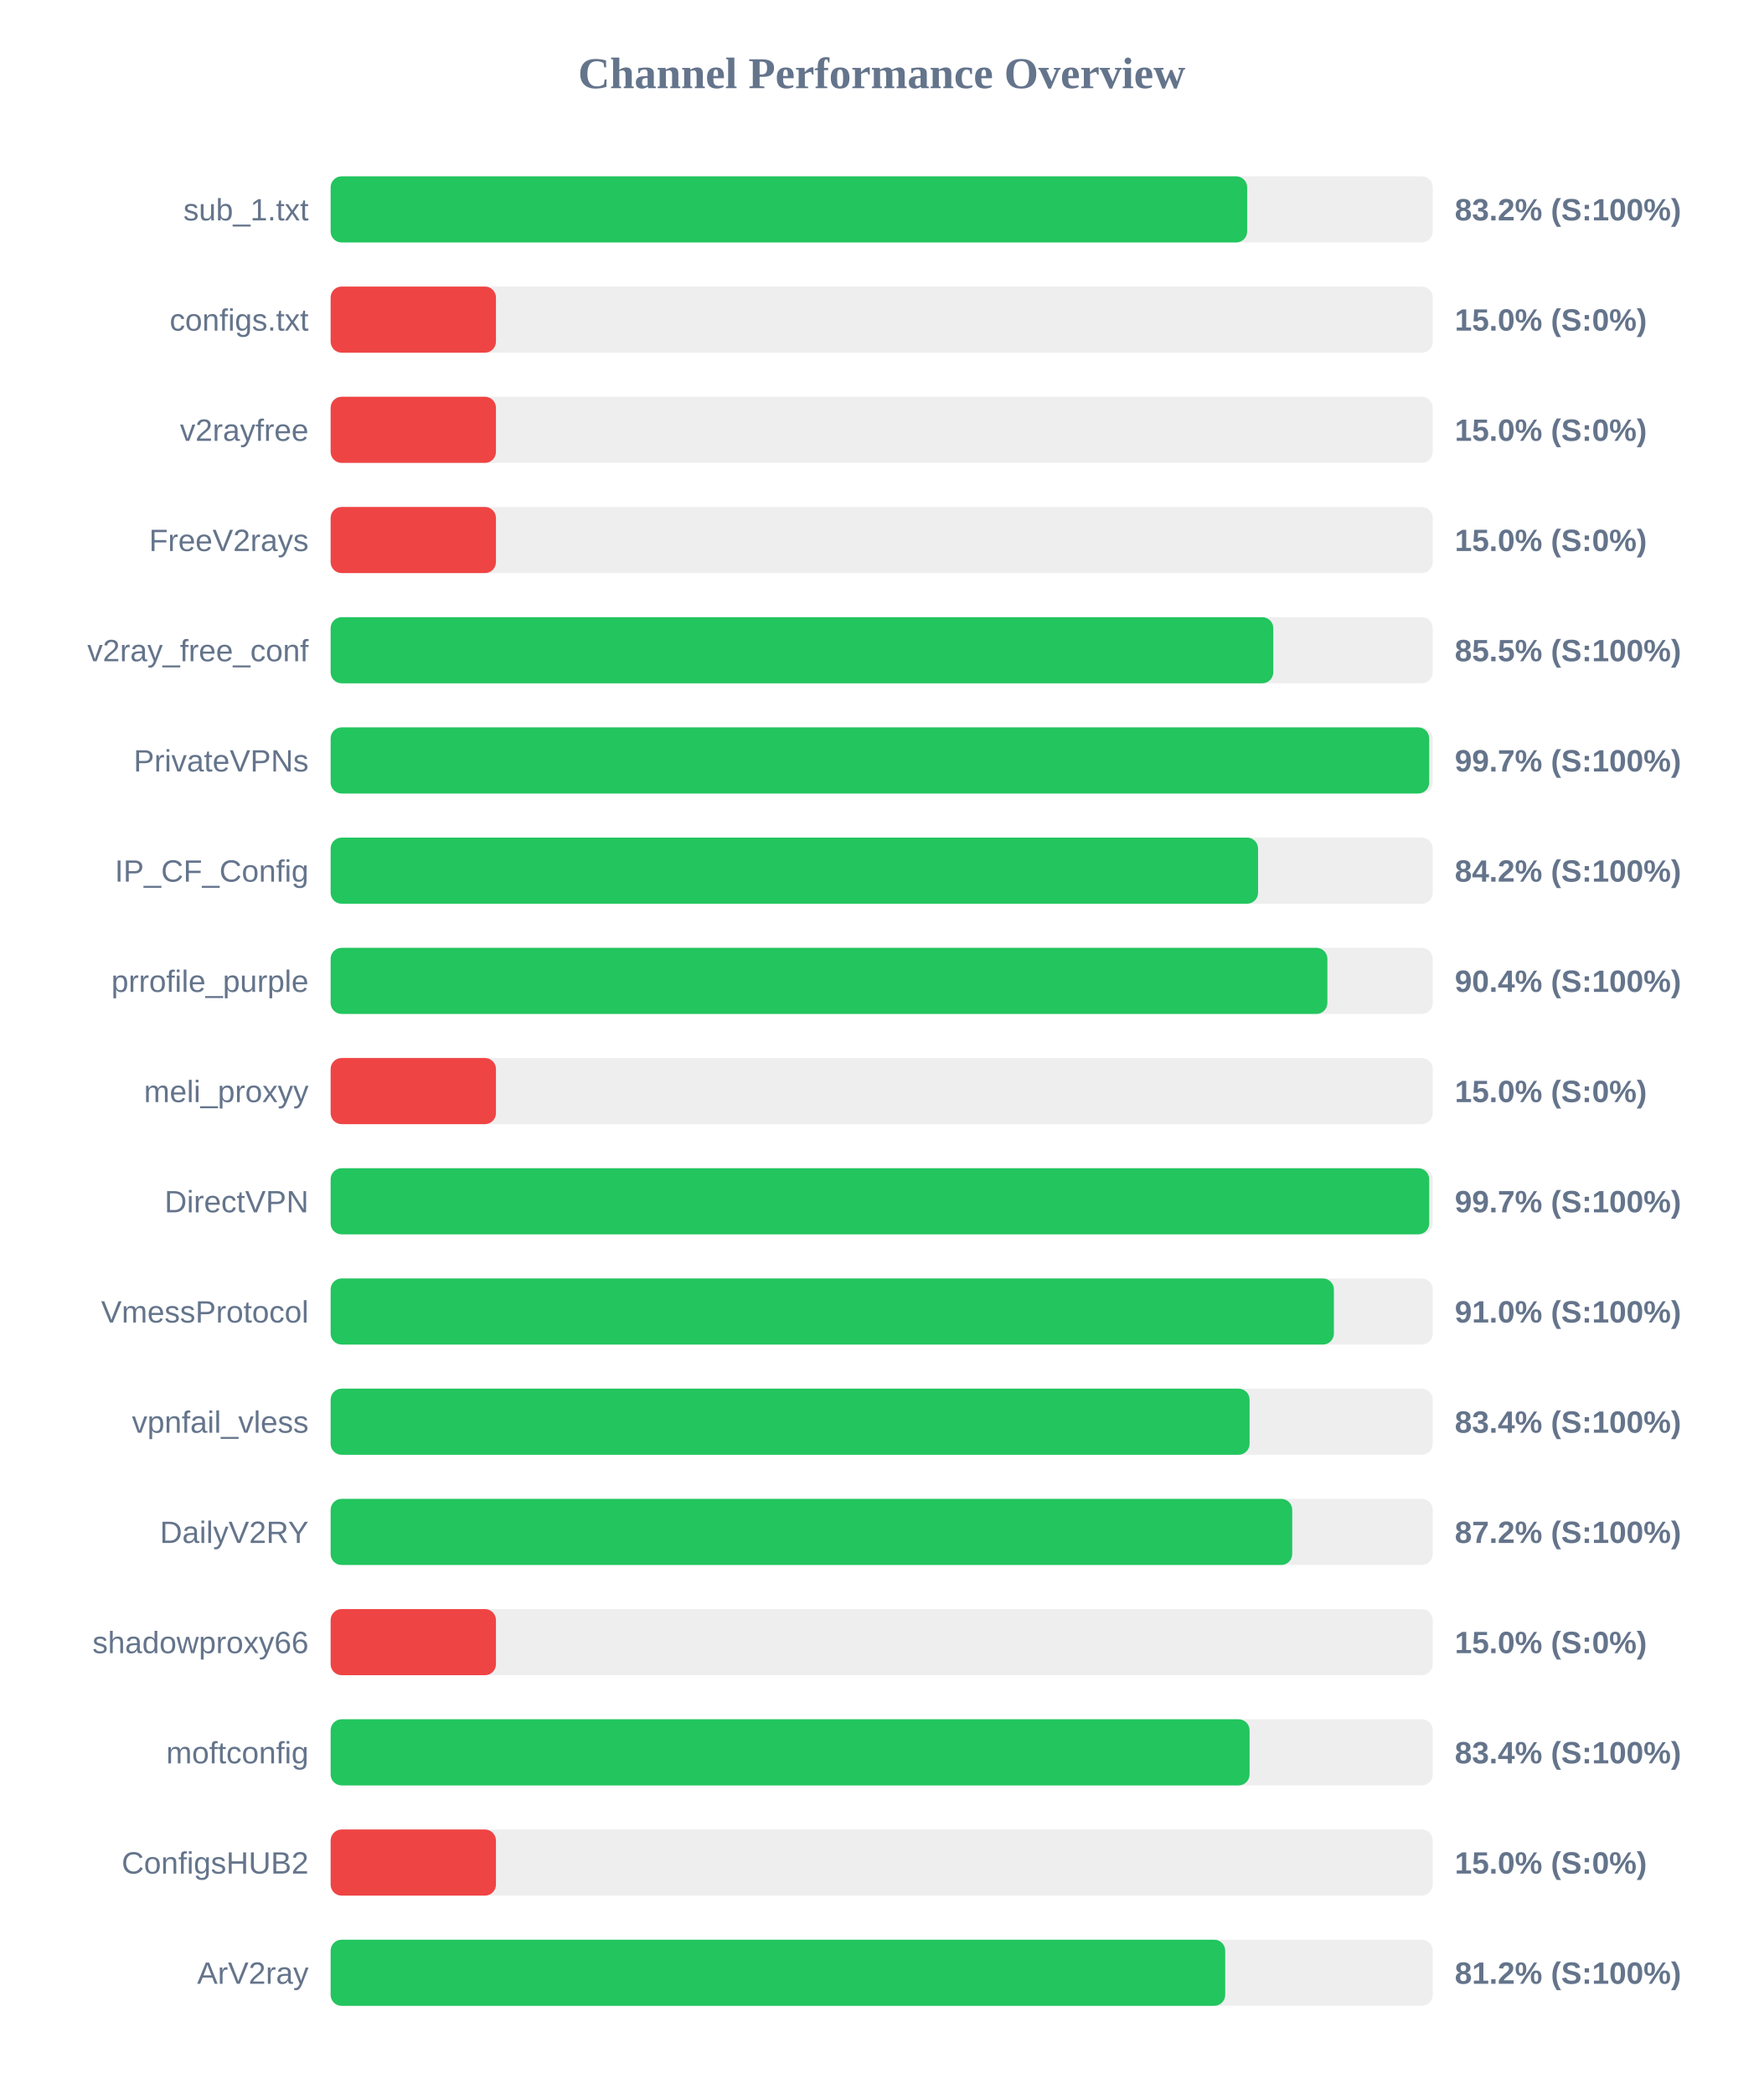
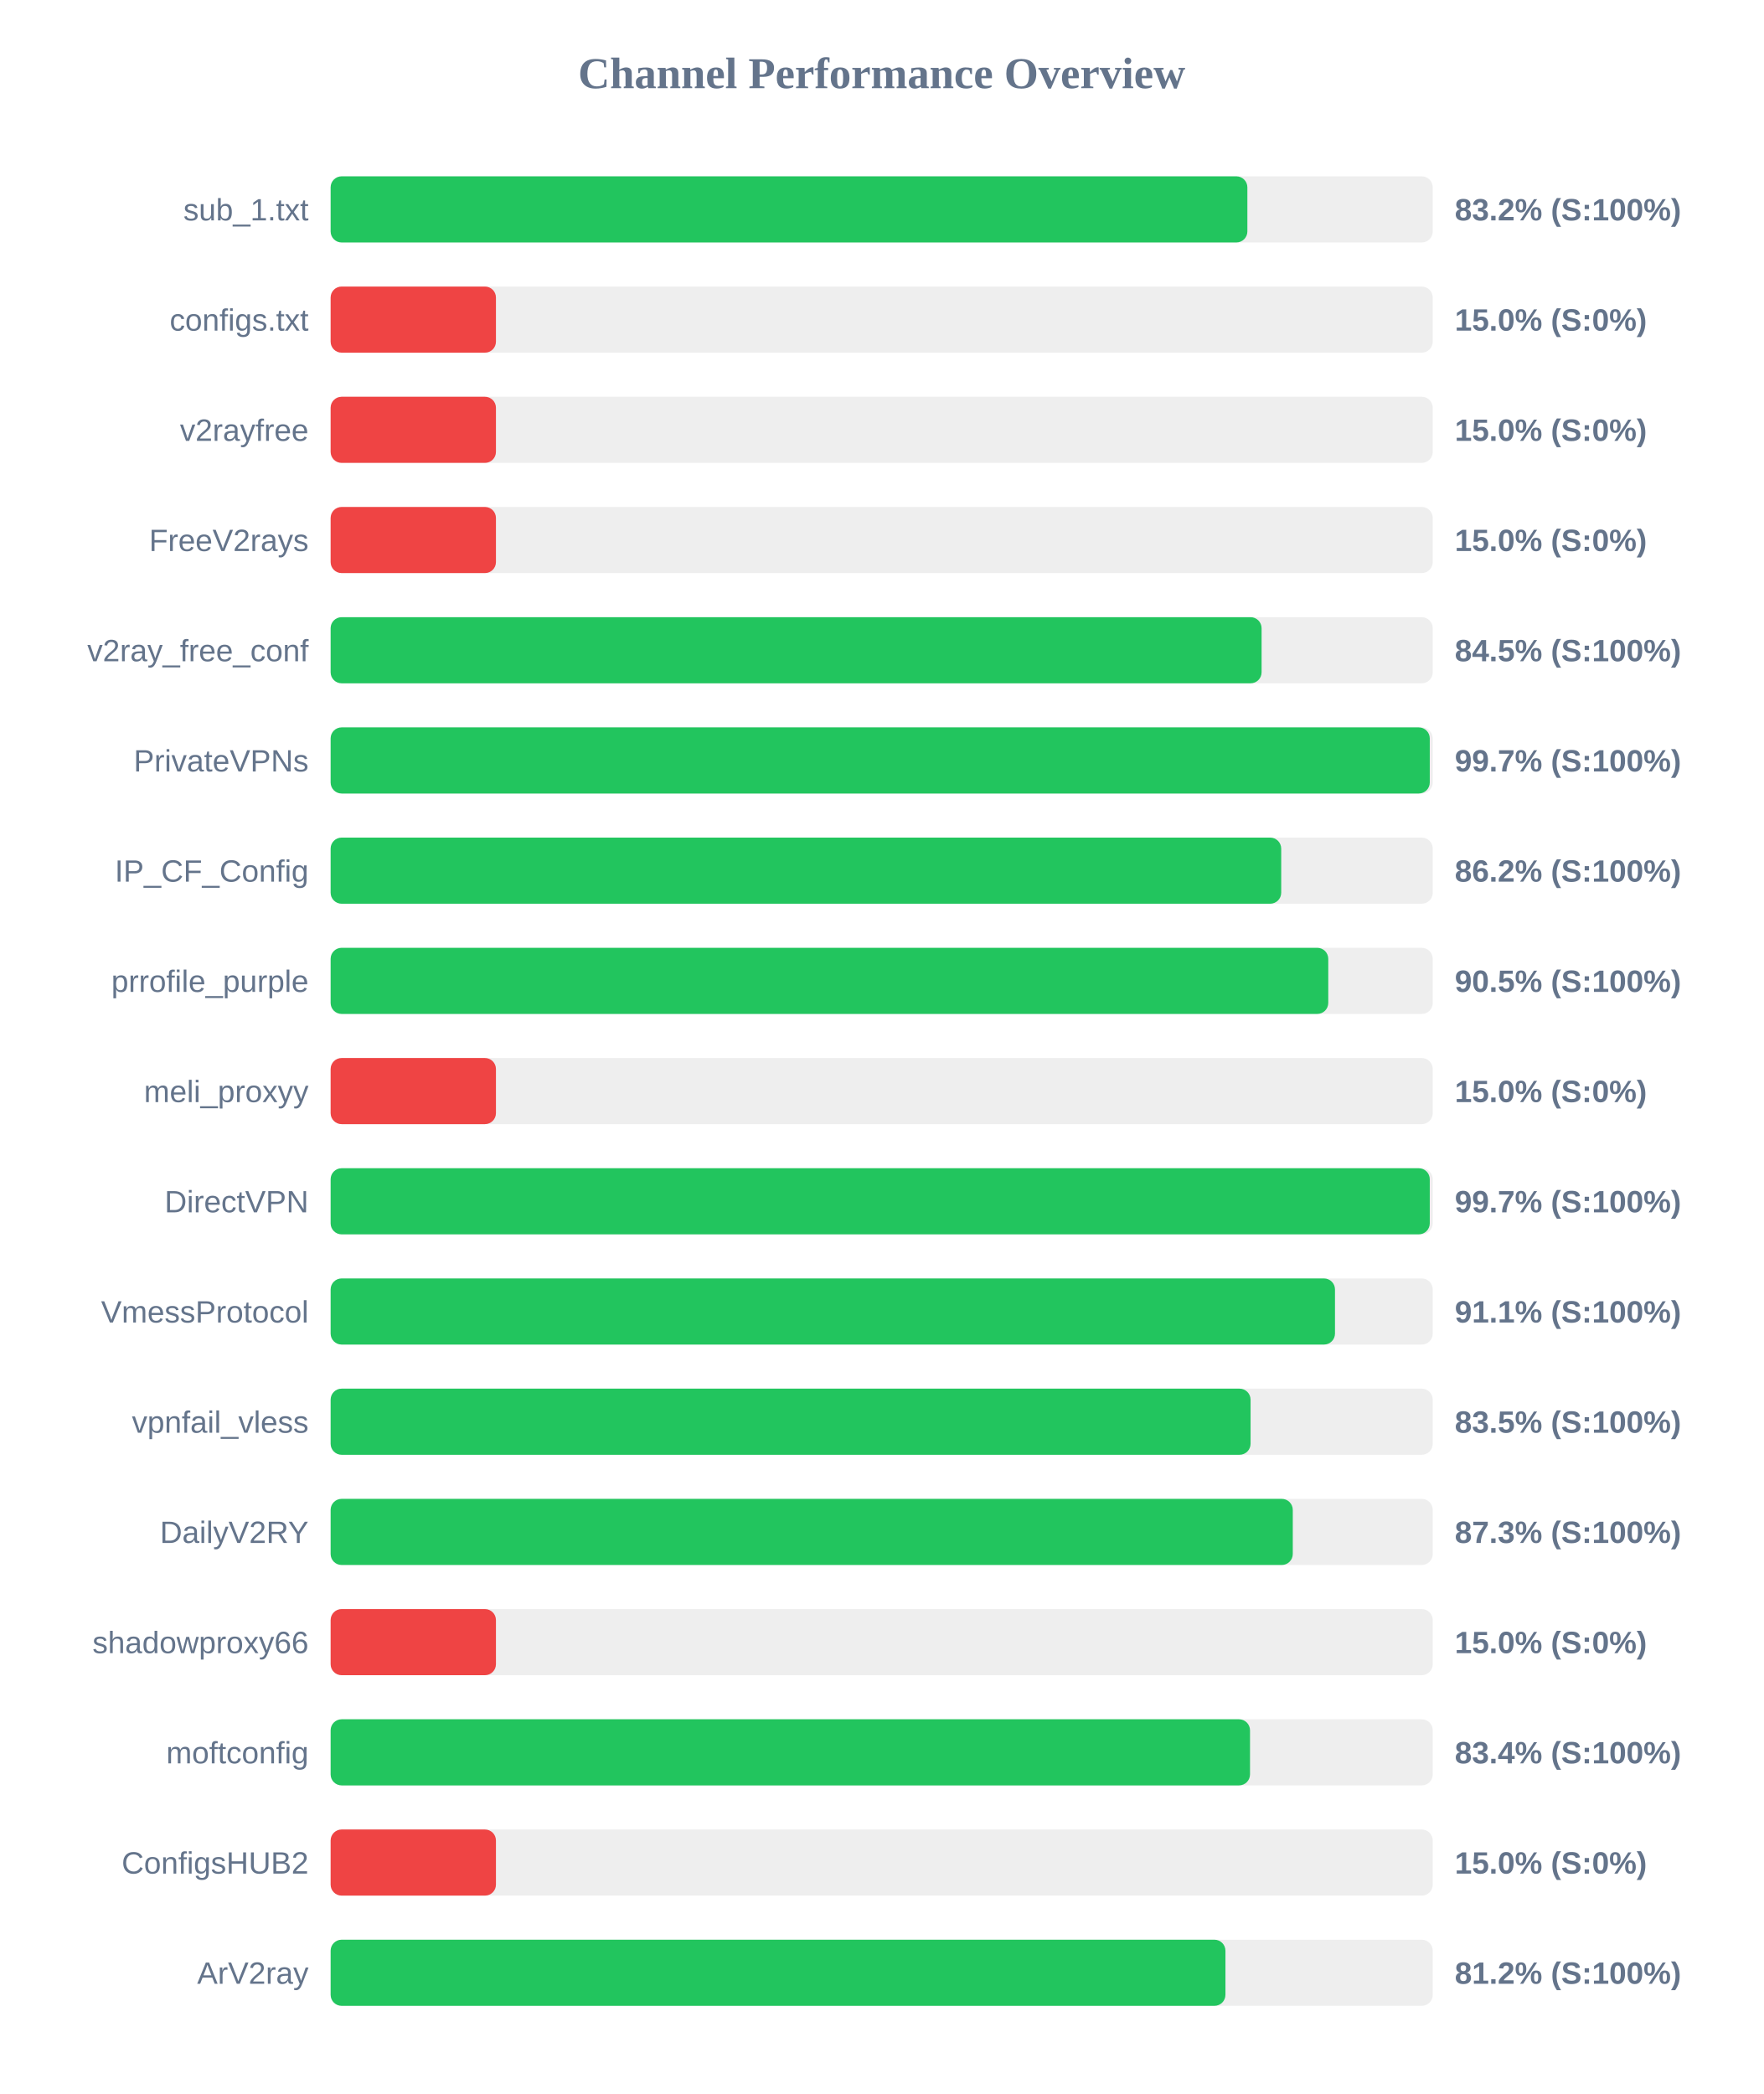
<svg xmlns="http://www.w3.org/2000/svg" width="800" height="950" version="1.1">
  <style>
        .row { font: 14px Arial; fill: #64748b; }
        .score { font: bold 14px Arial; fill: #64748b; }
    </style>
  <text x="400" y="40" text-anchor="middle" font-size="20px" font-weight="bold" fill="#64748b">Channel Performance Overview</text>
  <rect x="150" y="80" width="500" height="30" fill="#eee" rx="5" />
-   <rect x="150" y="80" width="415.8" height="30" fill="#22c55e" rx="5" />
+   <rect x="150" y="80" width="415.9" height="30" fill="#22c55e" rx="5" />
  <text x="140" y="100" text-anchor="end" class="row">sub_1.txt</text>
  <text x="660" y="100" text-anchor="start" class="score">83.2% (S:100%)</text>
  <rect x="150" y="130" width="500" height="30" fill="#eee" rx="5" />
  <rect x="150" y="130" width="75.0" height="30" fill="#ef4444" rx="5" />
  <text x="140" y="150" text-anchor="end" class="row">configs.txt</text>
  <text x="660" y="150" text-anchor="start" class="score">15.0% (S:0%)</text>
  <rect x="150" y="180" width="500" height="30" fill="#eee" rx="5" />
  <rect x="150" y="180" width="75.0" height="30" fill="#ef4444" rx="5" />
  <text x="140" y="200" text-anchor="end" class="row">v2rayfree</text>
  <text x="660" y="200" text-anchor="start" class="score">15.0% (S:0%)</text>
  <rect x="150" y="230" width="500" height="30" fill="#eee" rx="5" />
  <rect x="150" y="230" width="75.0" height="30" fill="#ef4444" rx="5" />
  <text x="140" y="250" text-anchor="end" class="row">FreeV2rays</text>
  <text x="660" y="250" text-anchor="start" class="score">15.0% (S:0%)</text>
  <rect x="150" y="280" width="500" height="30" fill="#eee" rx="5" />
-   <rect x="150" y="280" width="427.65" height="30" fill="#22c55e" rx="5" />
+   <rect x="150" y="280" width="422.35" height="30" fill="#22c55e" rx="5" />
  <text x="140" y="300" text-anchor="end" class="row">v2ray_free_conf</text>
-   <text x="660" y="300" text-anchor="start" class="score">85.5% (S:100%)</text>
+   <text x="660" y="300" text-anchor="start" class="score">84.5% (S:100%)</text>
  <rect x="150" y="330" width="500" height="30" fill="#eee" rx="5" />
-   <rect x="150" y="330" width="498.4" height="30" fill="#22c55e" rx="5" />
+   <rect x="150" y="330" width="498.65" height="30" fill="#22c55e" rx="5" />
  <text x="140" y="350" text-anchor="end" class="row">PrivateVPNs</text>
  <text x="660" y="350" text-anchor="start" class="score">99.7% (S:100%)</text>
  <rect x="150" y="380" width="500" height="30" fill="#eee" rx="5" />
-   <rect x="150" y="380" width="420.75" height="30" fill="#22c55e" rx="5" />
+   <rect x="150" y="380" width="431.25" height="30" fill="#22c55e" rx="5" />
  <text x="140" y="400" text-anchor="end" class="row">IP_CF_Config</text>
-   <text x="660" y="400" text-anchor="start" class="score">84.2% (S:100%)</text>
+   <text x="660" y="400" text-anchor="start" class="score">86.2% (S:100%)</text>
  <rect x="150" y="430" width="500" height="30" fill="#eee" rx="5" />
-   <rect x="150" y="430" width="452.2" height="30" fill="#22c55e" rx="5" />
+   <rect x="150" y="430" width="452.6" height="30" fill="#22c55e" rx="5" />
  <text x="140" y="450" text-anchor="end" class="row">prrofile_purple</text>
-   <text x="660" y="450" text-anchor="start" class="score">90.4% (S:100%)</text>
+   <text x="660" y="450" text-anchor="start" class="score">90.5% (S:100%)</text>
  <rect x="150" y="480" width="500" height="30" fill="#eee" rx="5" />
  <rect x="150" y="480" width="75.0" height="30" fill="#ef4444" rx="5" />
  <text x="140" y="500" text-anchor="end" class="row">meli_proxyy</text>
  <text x="660" y="500" text-anchor="start" class="score">15.0% (S:0%)</text>
  <rect x="150" y="530" width="500" height="30" fill="#eee" rx="5" />
-   <rect x="150" y="530" width="498.4" height="30" fill="#22c55e" rx="5" />
+   <rect x="150" y="530" width="498.65" height="30" fill="#22c55e" rx="5" />
  <text x="140" y="550" text-anchor="end" class="row">DirectVPN</text>
  <text x="660" y="550" text-anchor="start" class="score">99.7% (S:100%)</text>
  <rect x="150" y="580" width="500" height="30" fill="#eee" rx="5" />
-   <rect x="150" y="580" width="455.15" height="30" fill="#22c55e" rx="5" />
+   <rect x="150" y="580" width="455.65" height="30" fill="#22c55e" rx="5" />
  <text x="140" y="600" text-anchor="end" class="row">VmessProtocol</text>
-   <text x="660" y="600" text-anchor="start" class="score">91.0% (S:100%)</text>
+   <text x="660" y="600" text-anchor="start" class="score">91.1% (S:100%)</text>
  <rect x="150" y="630" width="500" height="30" fill="#eee" rx="5" />
-   <rect x="150" y="630" width="416.9" height="30" fill="#22c55e" rx="5" />
+   <rect x="150" y="630" width="417.35" height="30" fill="#22c55e" rx="5" />
  <text x="140" y="650" text-anchor="end" class="row">vpnfail_vless</text>
-   <text x="660" y="650" text-anchor="start" class="score">83.4% (S:100%)</text>
+   <text x="660" y="650" text-anchor="start" class="score">83.5% (S:100%)</text>
  <rect x="150" y="680" width="500" height="30" fill="#eee" rx="5" />
-   <rect x="150" y="680" width="436.25" height="30" fill="#22c55e" rx="5" />
+   <rect x="150" y="680" width="436.5" height="30" fill="#22c55e" rx="5" />
  <text x="140" y="700" text-anchor="end" class="row">DailyV2RY</text>
-   <text x="660" y="700" text-anchor="start" class="score">87.2% (S:100%)</text>
+   <text x="660" y="700" text-anchor="start" class="score">87.3% (S:100%)</text>
  <rect x="150" y="730" width="500" height="30" fill="#eee" rx="5" />
  <rect x="150" y="730" width="75.0" height="30" fill="#ef4444" rx="5" />
  <text x="140" y="750" text-anchor="end" class="row">shadowproxy66</text>
  <text x="660" y="750" text-anchor="start" class="score">15.0% (S:0%)</text>
  <rect x="150" y="780" width="500" height="30" fill="#eee" rx="5" />
-   <rect x="150" y="780" width="416.9" height="30" fill="#22c55e" rx="5" />
+   <rect x="150" y="780" width="417.1" height="30" fill="#22c55e" rx="5" />
  <text x="140" y="800" text-anchor="end" class="row">moftconfig</text>
  <text x="660" y="800" text-anchor="start" class="score">83.4% (S:100%)</text>
  <rect x="150" y="830" width="500" height="30" fill="#eee" rx="5" />
  <rect x="150" y="830" width="75.0" height="30" fill="#ef4444" rx="5" />
  <text x="140" y="850" text-anchor="end" class="row">ConfigsHUB2</text>
  <text x="660" y="850" text-anchor="start" class="score">15.0% (S:0%)</text>
  <rect x="150" y="880" width="500" height="30" fill="#eee" rx="5" />
-   <rect x="150" y="880" width="405.85" height="30" fill="#22c55e" rx="5" />
+   <rect x="150" y="880" width="405.95" height="30" fill="#22c55e" rx="5" />
  <text x="140" y="900" text-anchor="end" class="row">ArV2ray</text>
  <text x="660" y="900" text-anchor="start" class="score">81.2% (S:100%)</text>
</svg>
